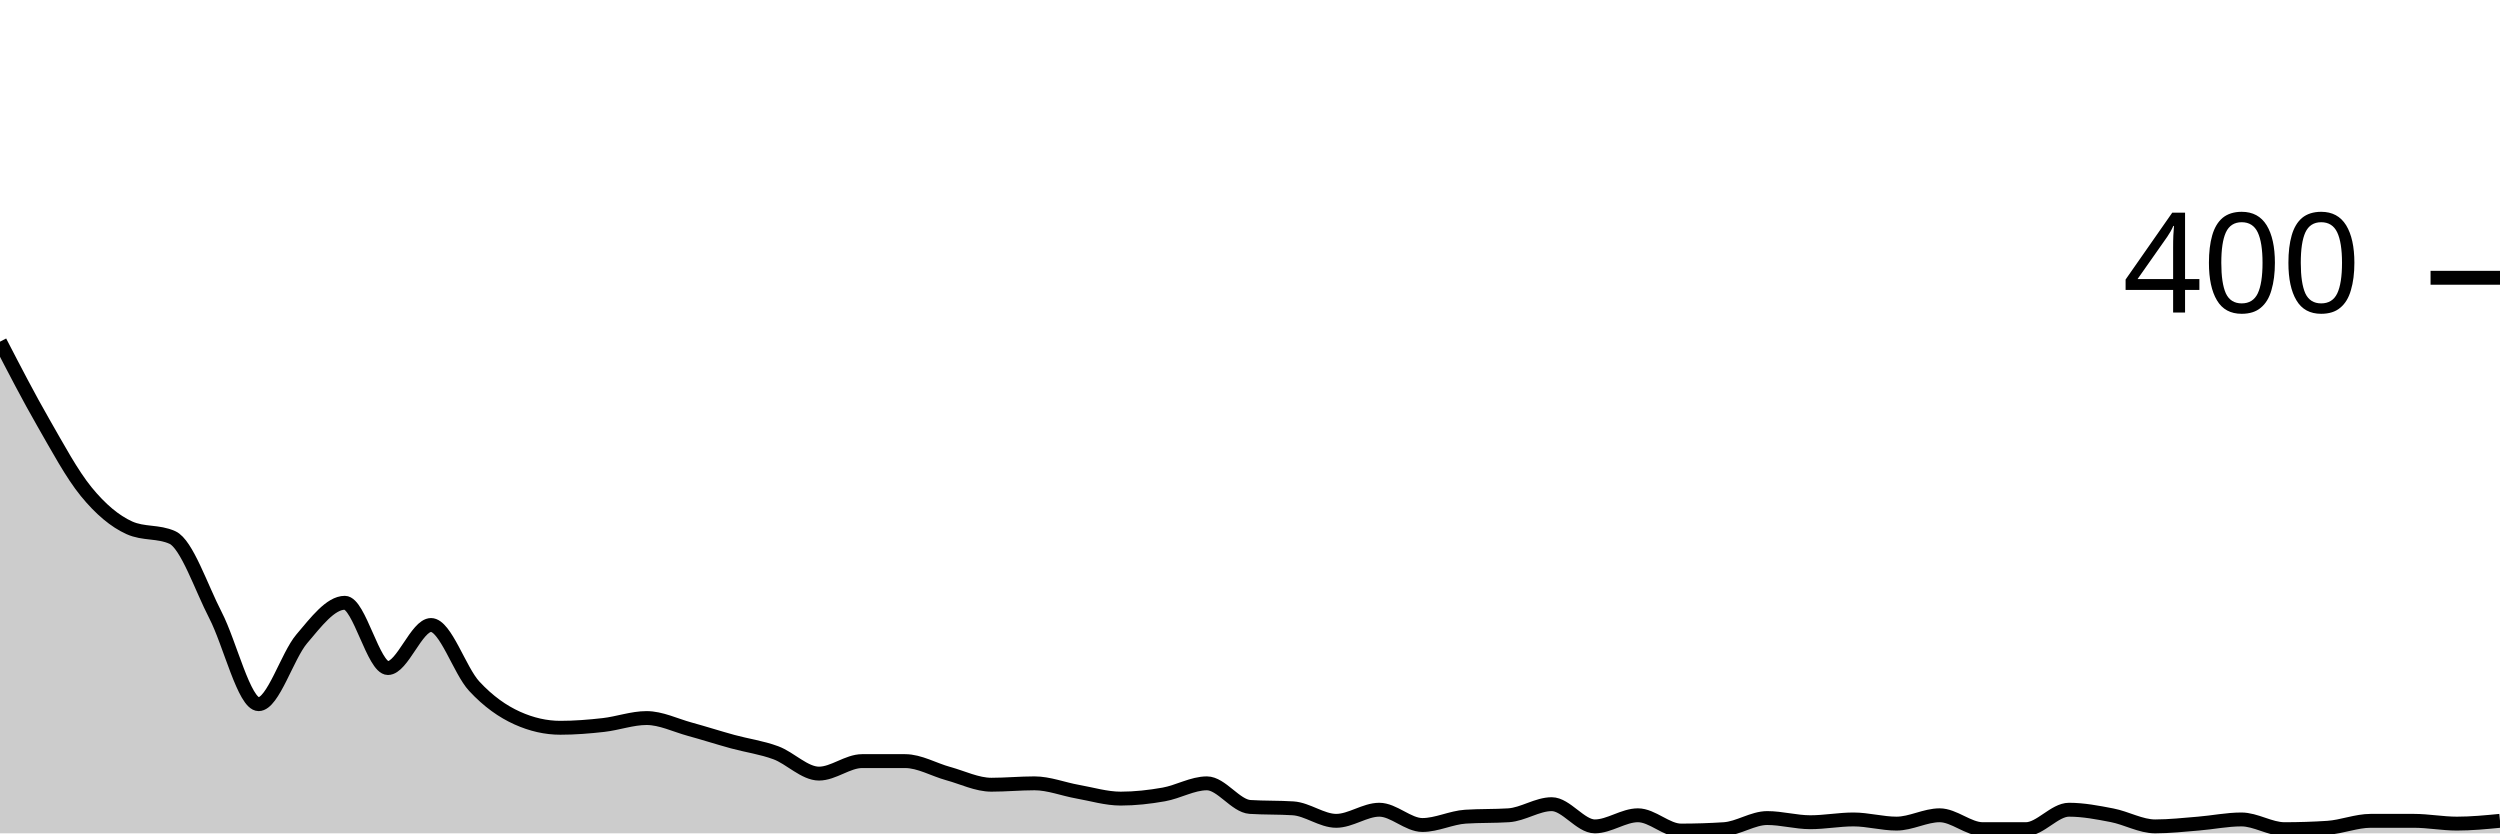
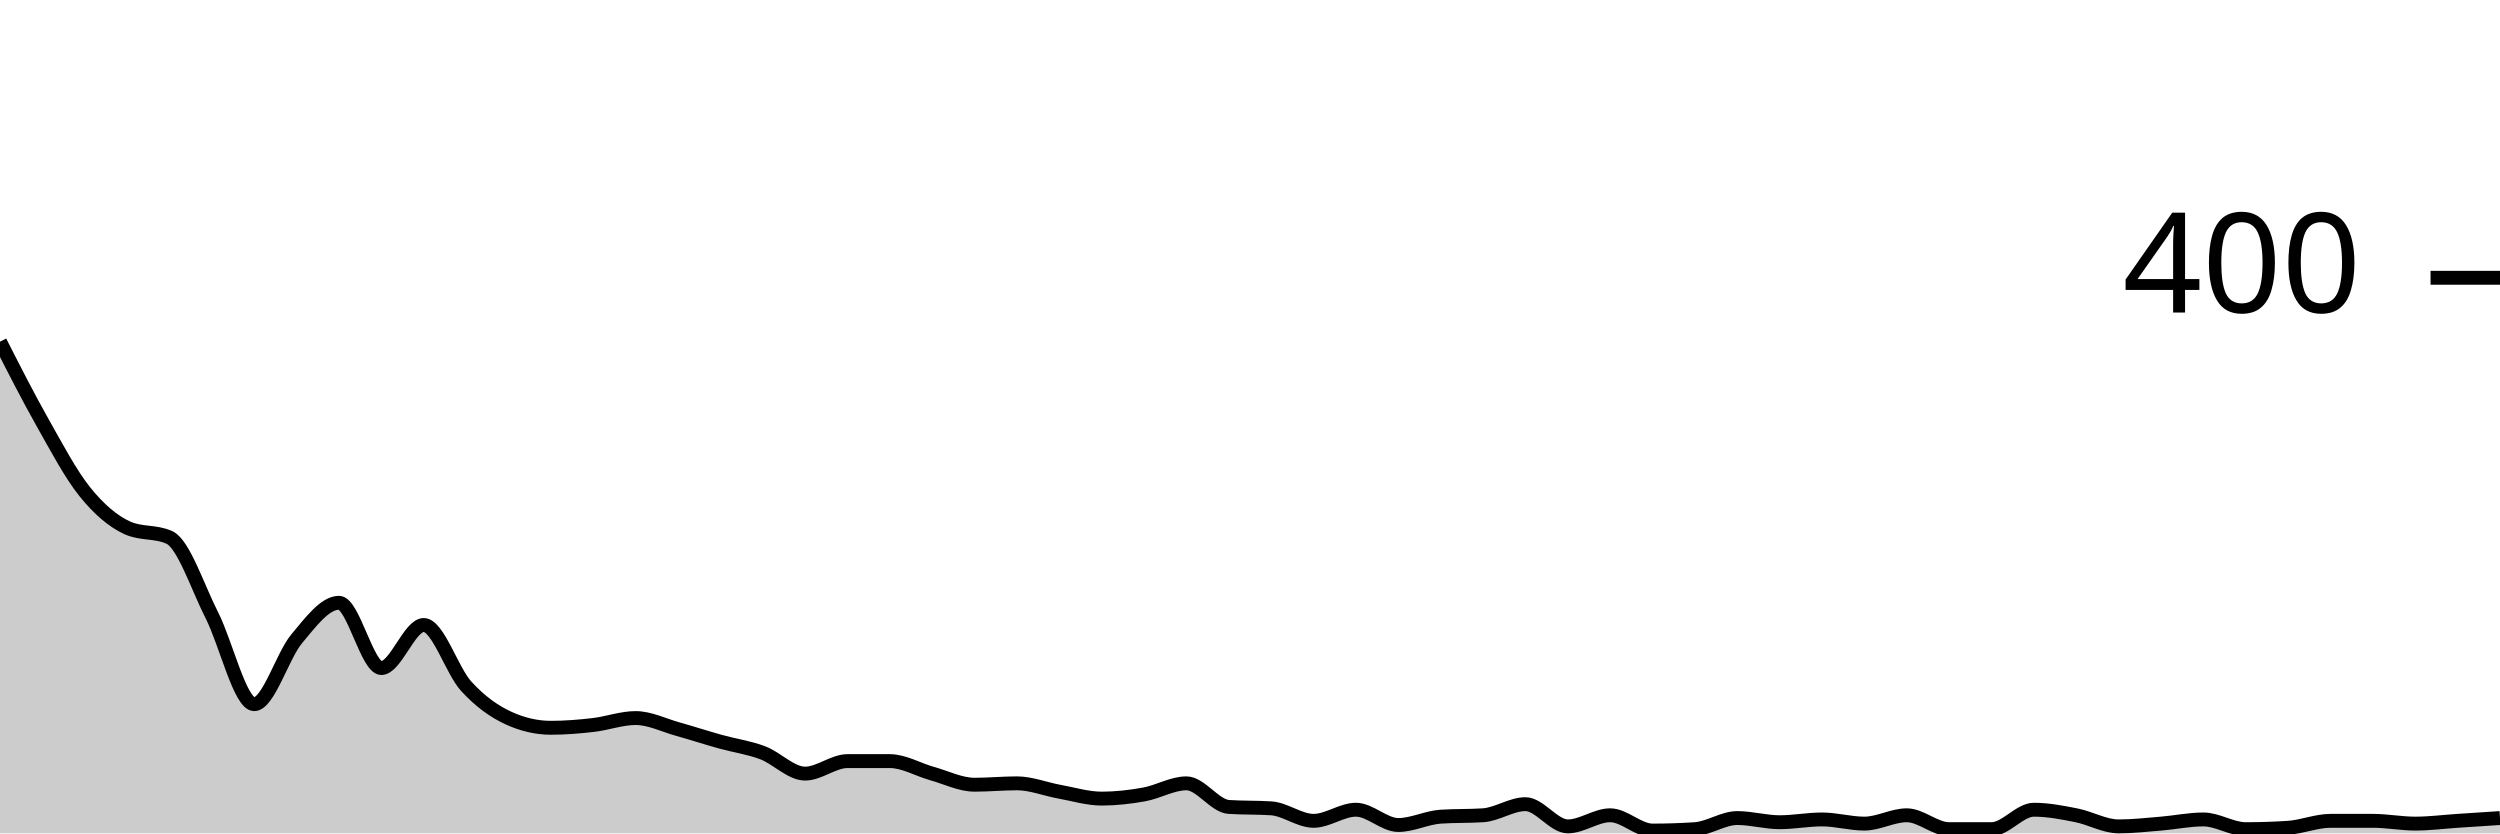
<svg xmlns="http://www.w3.org/2000/svg" viewBox="0 0 180 60">
  <g transform="translate(0,20)">
-     <path class="area" fill="rgba(0, 0, 0, 0.2)" d="M0,4.6C1.034,6.6,2.069,8.6,3.103,10.4C4.138,12.2,5.172,14.133,6.207,15.4C7.241,16.667,8.276,17.533,9.31,18C10.345,18.467,11.379,18.233,12.414,18.7C13.448,19.167,14.483,22.3,15.517,24.3C16.552,26.3,17.586,30.7,18.621,30.7C19.655,30.7,20.69,27.217,21.724,26C22.759,24.783,23.793,23.4,24.828,23.4C25.862,23.4,26.897,28.1,27.931,28.1C28.966,28.1,30,25,31.034,25C32.069,25,33.103,28.283,34.138,29.4C35.172,30.517,36.207,31.233,37.241,31.7C38.276,32.167,39.31,32.4,40.345,32.4C41.379,32.4,42.414,32.317,43.448,32.2C44.483,32.083,45.517,31.7,46.552,31.7C47.586,31.7,48.621,32.217,49.655,32.5C50.69,32.783,51.724,33.117,52.759,33.4C53.793,33.683,54.828,33.817,55.862,34.2C56.897,34.583,57.931,35.7,58.966,35.7C60,35.7,61.034,34.8,62.069,34.8C63.103,34.8,64.138,34.8,65.172,34.8C66.207,34.8,67.241,35.417,68.276,35.7C69.31,35.983,70.345,36.5,71.379,36.5C72.414,36.5,73.448,36.4,74.483,36.4C75.517,36.4,76.552,36.817,77.586,37C78.621,37.183,79.655,37.5,80.69,37.5C81.724,37.5,82.759,37.383,83.793,37.2C84.828,37.017,85.862,36.4,86.897,36.4C87.931,36.4,88.966,38.033,90,38.1C91.034,38.167,92.069,38.133,93.103,38.2C94.138,38.267,95.172,39.1,96.207,39.1C97.241,39.1,98.276,38.3,99.31,38.3C100.345,38.3,101.379,39.4,102.414,39.4C103.448,39.4,104.483,38.867,105.517,38.8C106.552,38.733,107.586,38.767,108.621,38.7C109.655,38.633,110.69,37.9,111.724,37.9C112.759,37.9,113.793,39.5,114.828,39.5C115.862,39.5,116.897,38.7,117.931,38.7C118.966,38.7,120,39.8,121.034,39.8C122.069,39.8,123.103,39.767,124.138,39.7C125.172,39.633,126.207,38.9,127.241,38.9C128.276,38.9,129.31,39.2,130.345,39.2C131.379,39.2,132.414,39,133.448,39C134.483,39,135.517,39.3,136.552,39.3C137.586,39.3,138.621,38.7,139.655,38.7C140.69,38.7,141.724,39.7,142.759,39.7C143.793,39.7,144.828,39.7,145.862,39.7C146.897,39.7,147.931,38.3,148.966,38.3C150,38.3,151.034,38.5,152.069,38.7C153.103,38.9,154.138,39.5,155.172,39.5C156.207,39.5,157.241,39.383,158.276,39.3C159.31,39.217,160.345,39,161.379,39C162.414,39,163.448,39.7,164.483,39.7C165.517,39.7,166.552,39.667,167.586,39.6C168.621,39.533,169.655,39.1,170.69,39.1C171.724,39.1,172.759,39.1,173.793,39.1C174.828,39.1,175.862,39.3,176.897,39.3C177.931,39.3,178.966,39.2,180,39.1L180,40C178.966,40,177.931,40,176.897,40C175.862,40,174.828,40,173.793,40C172.759,40,171.724,40,170.69,40C169.655,40,168.621,40,167.586,40C166.552,40,165.517,40,164.483,40C163.448,40,162.414,40,161.379,40C160.345,40,159.31,40,158.276,40C157.241,40,156.207,40,155.172,40C154.138,40,153.103,40,152.069,40C151.034,40,150,40,148.966,40C147.931,40,146.897,40,145.862,40C144.828,40,143.793,40,142.759,40C141.724,40,140.69,40,139.655,40C138.621,40,137.586,40,136.552,40C135.517,40,134.483,40,133.448,40C132.414,40,131.379,40,130.345,40C129.31,40,128.276,40,127.241,40C126.207,40,125.172,40,124.138,40C123.103,40,122.069,40,121.034,40C120,40,118.966,40,117.931,40C116.897,40,115.862,40,114.828,40C113.793,40,112.759,40,111.724,40C110.69,40,109.655,40,108.621,40C107.586,40,106.552,40,105.517,40C104.483,40,103.448,40,102.414,40C101.379,40,100.345,40,99.31,40C98.276,40,97.241,40,96.207,40C95.172,40,94.138,40,93.103,40C92.069,40,91.034,40,90,40C88.966,40,87.931,40,86.897,40C85.862,40,84.828,40,83.793,40C82.759,40,81.724,40,80.69,40C79.655,40,78.621,40,77.586,40C76.552,40,75.517,40,74.483,40C73.448,40,72.414,40,71.379,40C70.345,40,69.31,40,68.276,40C67.241,40,66.207,40,65.172,40C64.138,40,63.103,40,62.069,40C61.034,40,60,40,58.966,40C57.931,40,56.897,40,55.862,40C54.828,40,53.793,40,52.759,40C51.724,40,50.69,40,49.655,40C48.621,40,47.586,40,46.552,40C45.517,40,44.483,40,43.448,40C42.414,40,41.379,40,40.345,40C39.31,40,38.276,40,37.241,40C36.207,40,35.172,40,34.138,40C33.103,40,32.069,40,31.034,40C30,40,28.966,40,27.931,40C26.897,40,25.862,40,24.828,40C23.793,40,22.759,40,21.724,40C20.69,40,19.655,40,18.621,40C17.586,40,16.552,40,15.517,40C14.483,40,13.448,40,12.414,40C11.379,40,10.345,40,9.31,40C8.276,40,7.241,40,6.207,40C5.172,40,4.138,40,3.103,40C2.069,40,1.034,40,0,40Z" />
-     <path class="line" stroke="black" fill="none" d="M0,4.6C1.034,6.6,2.069,8.6,3.103,10.4C4.138,12.2,5.172,14.133,6.207,15.4C7.241,16.667,8.276,17.533,9.31,18C10.345,18.467,11.379,18.233,12.414,18.7C13.448,19.167,14.483,22.3,15.517,24.3C16.552,26.3,17.586,30.7,18.621,30.7C19.655,30.7,20.69,27.217,21.724,26C22.759,24.783,23.793,23.4,24.828,23.4C25.862,23.4,26.897,28.1,27.931,28.1C28.966,28.1,30,25,31.034,25C32.069,25,33.103,28.283,34.138,29.4C35.172,30.517,36.207,31.233,37.241,31.7C38.276,32.167,39.31,32.4,40.345,32.4C41.379,32.4,42.414,32.317,43.448,32.2C44.483,32.083,45.517,31.7,46.552,31.7C47.586,31.7,48.621,32.217,49.655,32.5C50.69,32.783,51.724,33.117,52.759,33.4C53.793,33.683,54.828,33.817,55.862,34.2C56.897,34.583,57.931,35.7,58.966,35.7C60,35.7,61.034,34.8,62.069,34.8C63.103,34.8,64.138,34.8,65.172,34.8C66.207,34.8,67.241,35.417,68.276,35.7C69.31,35.983,70.345,36.5,71.379,36.5C72.414,36.5,73.448,36.4,74.483,36.4C75.517,36.4,76.552,36.817,77.586,37C78.621,37.183,79.655,37.5,80.69,37.5C81.724,37.5,82.759,37.383,83.793,37.2C84.828,37.017,85.862,36.4,86.897,36.4C87.931,36.4,88.966,38.033,90,38.1C91.034,38.167,92.069,38.133,93.103,38.2C94.138,38.267,95.172,39.1,96.207,39.1C97.241,39.1,98.276,38.3,99.31,38.3C100.345,38.3,101.379,39.4,102.414,39.4C103.448,39.4,104.483,38.867,105.517,38.8C106.552,38.733,107.586,38.767,108.621,38.7C109.655,38.633,110.69,37.9,111.724,37.9C112.759,37.9,113.793,39.5,114.828,39.5C115.862,39.5,116.897,38.7,117.931,38.7C118.966,38.7,120,39.8,121.034,39.8C122.069,39.8,123.103,39.767,124.138,39.7C125.172,39.633,126.207,38.9,127.241,38.9C128.276,38.9,129.31,39.2,130.345,39.2C131.379,39.2,132.414,39,133.448,39C134.483,39,135.517,39.3,136.552,39.3C137.586,39.3,138.621,38.7,139.655,38.7C140.69,38.7,141.724,39.7,142.759,39.7C143.793,39.7,144.828,39.7,145.862,39.7C146.897,39.7,147.931,38.3,148.966,38.3C150,38.3,151.034,38.5,152.069,38.7C153.103,38.9,154.138,39.5,155.172,39.5C156.207,39.5,157.241,39.383,158.276,39.3C159.31,39.217,160.345,39,161.379,39C162.414,39,163.448,39.7,164.483,39.7C165.517,39.7,166.552,39.667,167.586,39.6C168.621,39.533,169.655,39.1,170.69,39.1C171.724,39.1,172.759,39.1,173.793,39.1C174.828,39.1,175.862,39.3,176.897,39.3C177.931,39.3,178.966,39.2,180,39.1" />
+     <path class="area" fill="rgba(0, 0, 0, 0.2)" d="M0,4.6C1.017,6.6,2.034,8.6,3.051,10.4C4.068,12.2,5.085,14.133,6.102,15.4C7.119,16.667,8.136,17.533,9.153,18C10.169,18.467,11.186,18.233,12.203,18.7C13.22,19.167,14.237,22.3,15.254,24.3C16.271,26.3,17.288,30.7,18.305,30.7C19.322,30.7,20.339,27.217,21.356,26C22.373,24.783,23.39,23.4,24.407,23.4C25.424,23.4,26.441,28.1,27.458,28.1C28.475,28.1,29.492,25,30.508,25C31.525,25,32.542,28.283,33.559,29.4C34.576,30.517,35.593,31.233,36.61,31.7C37.627,32.167,38.644,32.4,39.661,32.4C40.678,32.4,41.695,32.317,42.712,32.2C43.729,32.083,44.746,31.7,45.763,31.7C46.78,31.7,47.797,32.217,48.814,32.5C49.831,32.783,50.847,33.117,51.864,33.4C52.881,33.683,53.898,33.817,54.915,34.2C55.932,34.583,56.949,35.7,57.966,35.7C58.983,35.7,60,34.8,61.017,34.8C62.034,34.8,63.051,34.8,64.068,34.8C65.085,34.8,66.102,35.417,67.119,35.7C68.136,35.983,69.153,36.5,70.169,36.5C71.186,36.5,72.203,36.4,73.22,36.4C74.237,36.4,75.254,36.817,76.271,37C77.288,37.183,78.305,37.5,79.322,37.5C80.339,37.5,81.356,37.383,82.373,37.2C83.39,37.017,84.407,36.4,85.424,36.4C86.441,36.4,87.458,38.033,88.475,38.1C89.492,38.167,90.508,38.133,91.525,38.2C92.542,38.267,93.559,39.1,94.576,39.1C95.593,39.1,96.61,38.3,97.627,38.3C98.644,38.3,99.661,39.4,100.678,39.4C101.695,39.4,102.712,38.867,103.729,38.8C104.746,38.733,105.763,38.767,106.78,38.7C107.797,38.633,108.814,37.9,109.831,37.9C110.847,37.9,111.864,39.5,112.881,39.5C113.898,39.5,114.915,38.7,115.932,38.7C116.949,38.7,117.966,39.8,118.983,39.8C120,39.8,121.017,39.767,122.034,39.7C123.051,39.633,124.068,38.9,125.085,38.9C126.102,38.9,127.119,39.2,128.136,39.2C129.153,39.2,130.169,39,131.186,39C132.203,39,133.22,39.3,134.237,39.3C135.254,39.3,136.271,38.7,137.288,38.7C138.305,38.7,139.322,39.7,140.339,39.7C141.356,39.7,142.373,39.7,143.39,39.7C144.407,39.7,145.424,38.3,146.441,38.3C147.458,38.3,148.475,38.5,149.492,38.7C150.508,38.9,151.525,39.5,152.542,39.5C153.559,39.5,154.576,39.383,155.593,39.3C156.61,39.217,157.627,39,158.644,39C159.661,39,160.678,39.7,161.695,39.7C162.712,39.7,163.729,39.667,164.746,39.6C165.763,39.533,166.78,39.1,167.797,39.1C168.814,39.1,169.831,39.1,170.847,39.1C171.864,39.1,172.881,39.3,173.898,39.3C174.915,39.3,175.932,39.167,176.949,39.1C177.966,39.033,178.983,38.967,180,38.9L180,40C178.983,40,177.966,40,176.949,40C175.932,40,174.915,40,173.898,40C172.881,40,171.864,40,170.847,40C169.831,40,168.814,40,167.797,40C166.78,40,165.763,40,164.746,40C163.729,40,162.712,40,161.695,40C160.678,40,159.661,40,158.644,40C157.627,40,156.61,40,155.593,40C154.576,40,153.559,40,152.542,40C151.525,40,150.508,40,149.492,40C148.475,40,147.458,40,146.441,40C145.424,40,144.407,40,143.39,40C142.373,40,141.356,40,140.339,40C139.322,40,138.305,40,137.288,40C136.271,40,135.254,40,134.237,40C133.22,40,132.203,40,131.186,40C130.169,40,129.153,40,128.136,40C127.119,40,126.102,40,125.085,40C124.068,40,123.051,40,122.034,40C121.017,40,120,40,118.983,40C117.966,40,116.949,40,115.932,40C114.915,40,113.898,40,112.881,40C111.864,40,110.847,40,109.831,40C108.814,40,107.797,40,106.78,40C105.763,40,104.746,40,103.729,40C102.712,40,101.695,40,100.678,40C99.661,40,98.644,40,97.627,40C96.61,40,95.593,40,94.576,40C93.559,40,92.542,40,91.525,40C90.508,40,89.492,40,88.475,40C87.458,40,86.441,40,85.424,40C84.407,40,83.39,40,82.373,40C81.356,40,80.339,40,79.322,40C78.305,40,77.288,40,76.271,40C75.254,40,74.237,40,73.22,40C72.203,40,71.186,40,70.169,40C69.153,40,68.136,40,67.119,40C66.102,40,65.085,40,64.068,40C63.051,40,62.034,40,61.017,40C60,40,58.983,40,57.966,40C56.949,40,55.932,40,54.915,40C53.898,40,52.881,40,51.864,40C50.847,40,49.831,40,48.814,40C47.797,40,46.78,40,45.763,40C44.746,40,43.729,40,42.712,40C41.695,40,40.678,40,39.661,40C38.644,40,37.627,40,36.61,40C35.593,40,34.576,40,33.559,40C32.542,40,31.525,40,30.508,40C29.492,40,28.475,40,27.458,40C26.441,40,25.424,40,24.407,40C23.39,40,22.373,40,21.356,40C20.339,40,19.322,40,18.305,40C17.288,40,16.271,40,15.254,40C14.237,40,13.22,40,12.203,40C11.186,40,10.169,40,9.153,40C8.136,40,7.119,40,6.102,40C5.085,40,4.068,40,3.051,40C2.034,40,1.017,40,0,40Z" />
+     <path class="line" stroke="black" fill="none" d="M0,4.6C1.017,6.6,2.034,8.6,3.051,10.4C4.068,12.2,5.085,14.133,6.102,15.4C7.119,16.667,8.136,17.533,9.153,18C10.169,18.467,11.186,18.233,12.203,18.7C13.22,19.167,14.237,22.3,15.254,24.3C16.271,26.3,17.288,30.7,18.305,30.7C19.322,30.7,20.339,27.217,21.356,26C22.373,24.783,23.39,23.4,24.407,23.4C25.424,23.4,26.441,28.1,27.458,28.1C28.475,28.1,29.492,25,30.508,25C31.525,25,32.542,28.283,33.559,29.4C34.576,30.517,35.593,31.233,36.61,31.7C37.627,32.167,38.644,32.4,39.661,32.4C40.678,32.4,41.695,32.317,42.712,32.2C43.729,32.083,44.746,31.7,45.763,31.7C46.78,31.7,47.797,32.217,48.814,32.5C49.831,32.783,50.847,33.117,51.864,33.4C52.881,33.683,53.898,33.817,54.915,34.2C55.932,34.583,56.949,35.7,57.966,35.7C58.983,35.7,60,34.8,61.017,34.8C62.034,34.8,63.051,34.8,64.068,34.8C65.085,34.8,66.102,35.417,67.119,35.7C68.136,35.983,69.153,36.5,70.169,36.5C71.186,36.5,72.203,36.4,73.22,36.4C74.237,36.4,75.254,36.817,76.271,37C77.288,37.183,78.305,37.5,79.322,37.5C80.339,37.5,81.356,37.383,82.373,37.2C83.39,37.017,84.407,36.4,85.424,36.4C86.441,36.4,87.458,38.033,88.475,38.1C89.492,38.167,90.508,38.133,91.525,38.2C92.542,38.267,93.559,39.1,94.576,39.1C95.593,39.1,96.61,38.3,97.627,38.3C98.644,38.3,99.661,39.4,100.678,39.4C101.695,39.4,102.712,38.867,103.729,38.8C104.746,38.733,105.763,38.767,106.78,38.7C107.797,38.633,108.814,37.9,109.831,37.9C110.847,37.9,111.864,39.5,112.881,39.5C113.898,39.5,114.915,38.7,115.932,38.7C116.949,38.7,117.966,39.8,118.983,39.8C120,39.8,121.017,39.767,122.034,39.7C123.051,39.633,124.068,38.9,125.085,38.9C126.102,38.9,127.119,39.2,128.136,39.2C129.153,39.2,130.169,39,131.186,39C132.203,39,133.22,39.3,134.237,39.3C135.254,39.3,136.271,38.7,137.288,38.7C138.305,38.7,139.322,39.7,140.339,39.7C141.356,39.7,142.373,39.7,143.39,39.7C144.407,39.7,145.424,38.3,146.441,38.3C147.458,38.3,148.475,38.5,149.492,38.7C150.508,38.9,151.525,39.5,152.542,39.5C153.559,39.5,154.576,39.383,155.593,39.3C156.61,39.217,157.627,39,158.644,39C159.661,39,160.678,39.7,161.695,39.7C162.712,39.7,163.729,39.667,164.746,39.6C165.763,39.533,166.78,39.1,167.797,39.1C168.814,39.1,169.831,39.1,170.847,39.1C171.864,39.1,172.881,39.3,173.898,39.3C174.915,39.3,175.932,39.167,176.949,39.1C177.966,39.033,178.983,38.967,180,38.9" />
    <path class="axis-ceiling" stroke-width="1" stroke="black" fill="none" d="M175,0L180,0" />
    <text class="axis-ceiling-label" font-family="sans-serif" text-anchor="end" font-size="10px" x="170" y="2.5">400</text>
  </g>
</svg>
